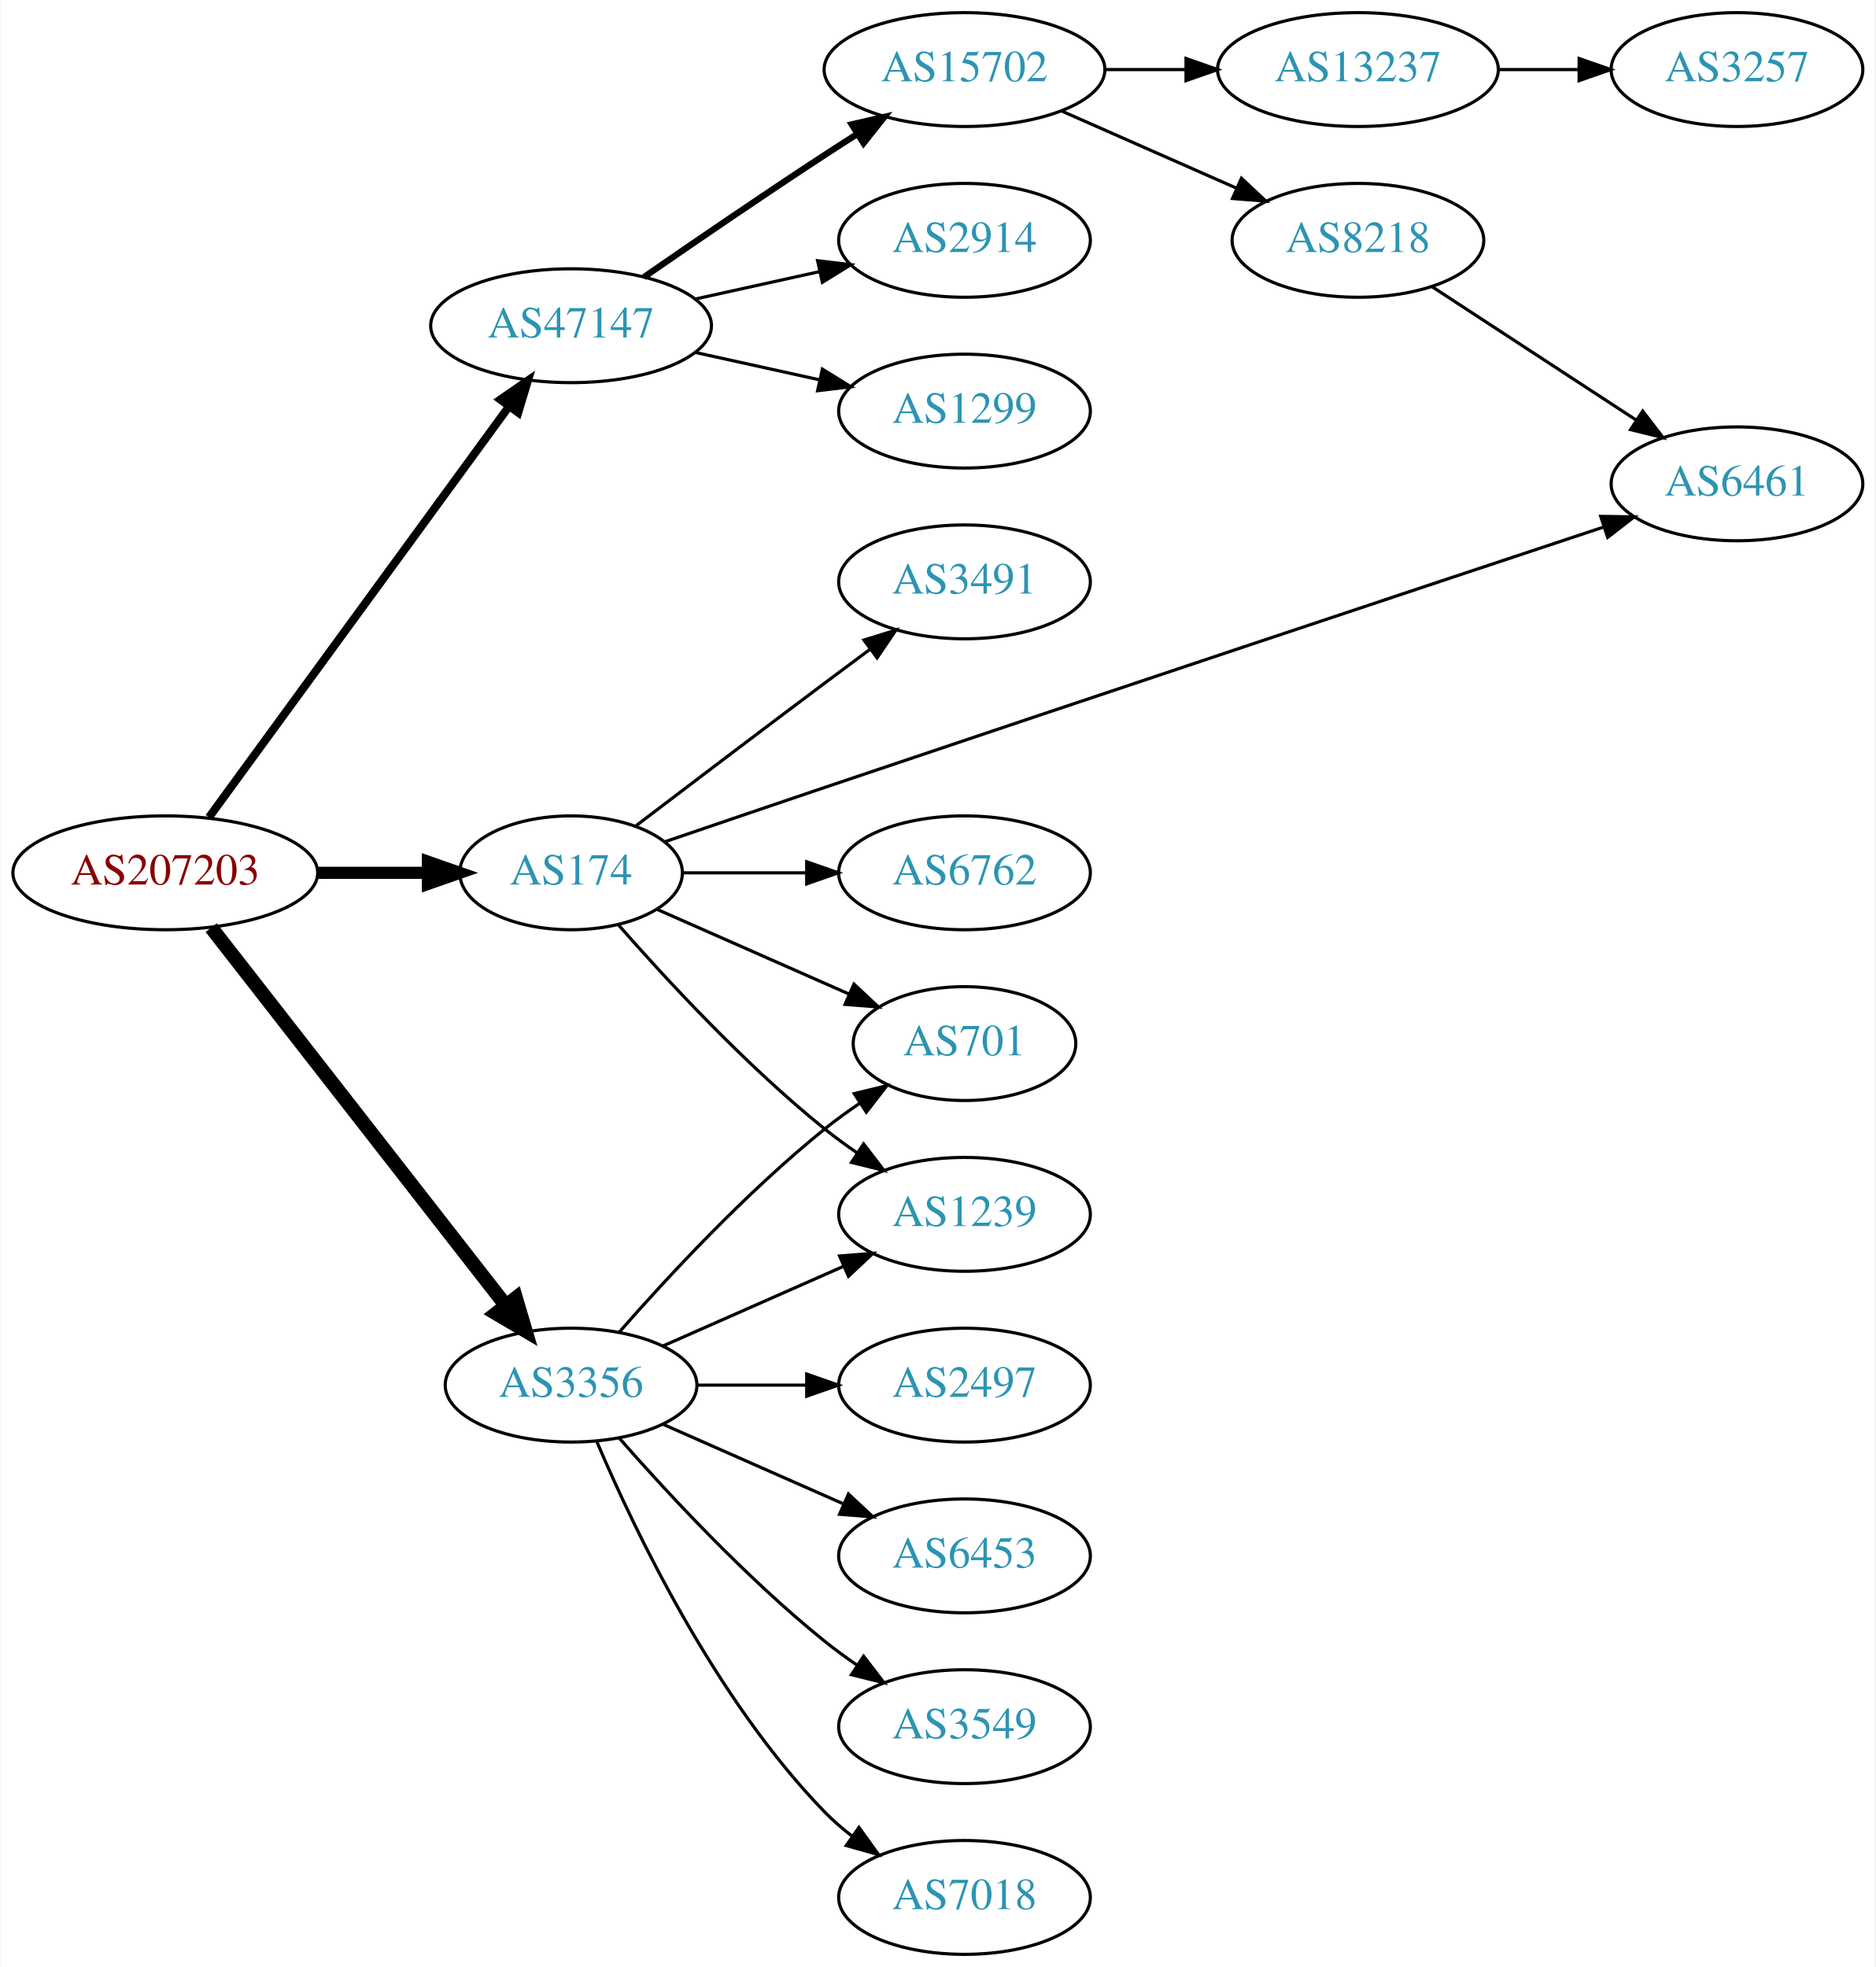
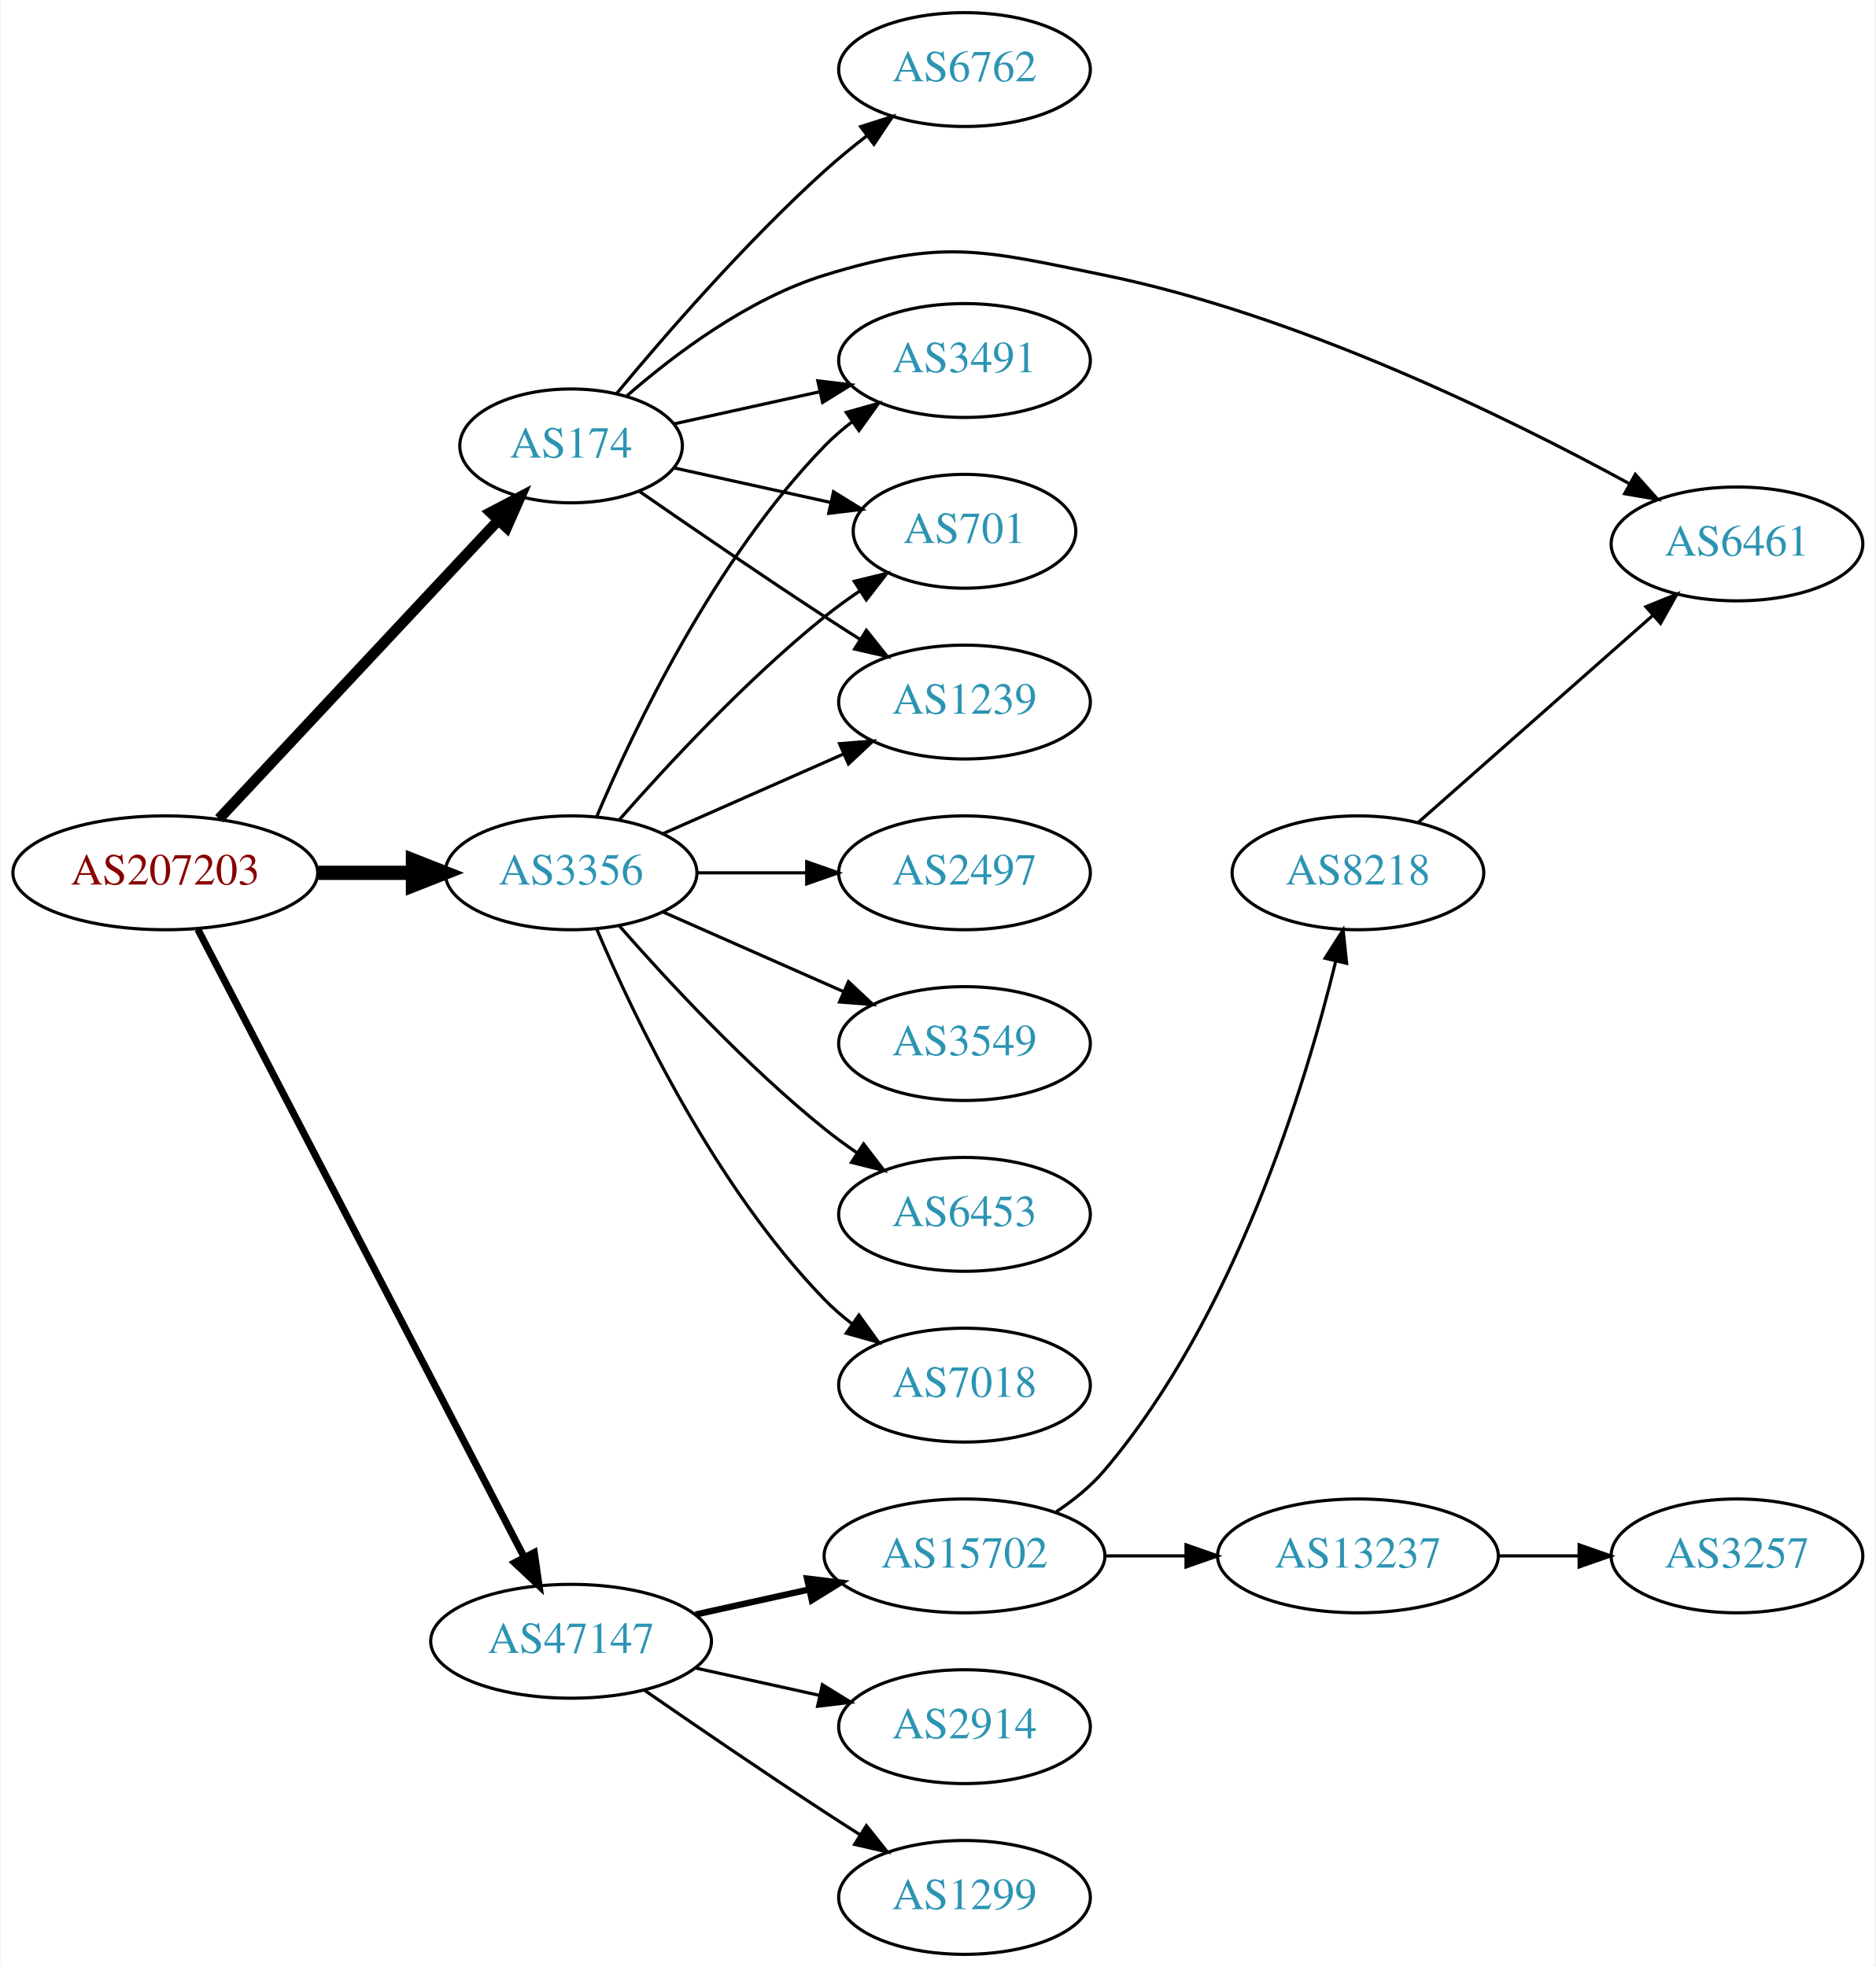
<svg xmlns="http://www.w3.org/2000/svg" xmlns:xlink="http://www.w3.org/1999/xlink" width="593pt" height="622pt" viewBox="0.00 0.00 592.66 622.00">
  <g id="graph0" class="graph" transform="scale(1 1) rotate(0) translate(4 618)">
    <polygon fill="white" stroke="none" points="-4,4 -4,-618 588.661,-618 588.661,4 -4,4" />
    <g id="node1" class="node">
      <g id="a_node1">
        <a xlink:href="/asn/207203" xlink:title="AS207203 ~ TIMEWARP IT Consulting GmbH [AT]">
          <ellipse fill="#ffffff" stroke="black" cx="48.096" cy="-342" rx="48.192" ry="18" />
          <text text-anchor="middle" x="48.096" y="-338.3" font-family="Times,serif" font-size="14.00" fill="#880000">AS207203</text>
        </a>
      </g>
    </g>
    <g id="node2" class="node">
      <g id="a_node2">
        <a xlink:href="/asn/174" xlink:title="AS174 ~ Cogent Communications [US]">
-           <ellipse fill="#ffffff" stroke="black" cx="176.388" cy="-342" rx="35.194" ry="18" />
-           <text text-anchor="middle" x="176.388" y="-338.3" font-family="Times,serif" font-size="14.00" fill="#2c94b3">AS174</text>
+           <ellipse fill="#ffffff" stroke="black" cx="176.388" cy="-477" rx="35.194" ry="18" />
+           <text text-anchor="middle" x="176.388" y="-473.3" font-family="Times,serif" font-size="14.00" fill="#2c94b3">AS174</text>
        </a>
      </g>
    </g>
    <g id="edge1" class="edge">
-       <path fill="none" stroke="black" stroke-width="3.857" d="M96.481,-342C107.842,-342 119.93,-342 131.142,-342" />
-       <polygon fill="black" stroke="black" stroke-width="3.857" points="131.146,-345.5 141.146,-342 131.146,-338.5 131.146,-345.5" />
+       <path fill="none" stroke="black" stroke-width="3.375" d="M65.091,-359.098C87.443,-382.991 128.107,-426.459 153.325,-453.416" />
+       <polygon fill="black" stroke="black" stroke-width="3.375" points="150.921,-455.97 160.309,-460.881 156.033,-451.188 150.921,-455.97" />
    </g>
    <g id="node3" class="node">
      <g id="a_node3">
        <a xlink:href="/asn/3356" xlink:title="AS3356 ~ Level 3 Parent, LLC [US]">
-           <ellipse fill="#ffffff" stroke="black" cx="176.388" cy="-180" rx="39.794" ry="18" />
-           <text text-anchor="middle" x="176.388" y="-176.3" font-family="Times,serif" font-size="14.00" fill="#2c94b3">AS3356</text>
+           <ellipse fill="#ffffff" stroke="black" cx="176.388" cy="-342" rx="39.794" ry="18" />
+           <text text-anchor="middle" x="176.388" y="-338.3" font-family="Times,serif" font-size="14.00" fill="#2c94b3">AS3356</text>
        </a>
      </g>
    </g>
    <g id="edge2" class="edge">
-       <path fill="none" stroke="black" stroke-width="4.5" d="M62.611,-324.663C84.925,-296.04 129.574,-238.767 155.498,-205.514" />
-       <polygon fill="black" stroke="black" stroke-width="4.5" points="158.926,-207.52 161.969,-197.212 152.716,-202.678 158.926,-207.52" />
+       <path fill="none" stroke="black" stroke-width="4.5" d="M96.481,-342C106.248,-342 116.551,-342 126.373,-342" />
+       <polygon fill="black" stroke="black" stroke-width="4.5" points="126.393,-345.938 136.393,-342 126.393,-338.063 126.393,-345.938" />
    </g>
    <g id="node4" class="node">
      <g id="a_node4">
        <a xlink:href="/asn/47147" xlink:title="AS47147 ~ ANEXIA Internetdienstleistungs GmbH [AT]">
-           <ellipse fill="#ffffff" stroke="black" cx="176.388" cy="-515" rx="44.393" ry="18" />
-           <text text-anchor="middle" x="176.388" y="-511.3" font-family="Times,serif" font-size="14.00" fill="#2c94b3">AS47147</text>
+           <ellipse fill="#ffffff" stroke="black" cx="176.388" cy="-99" rx="44.393" ry="18" />
+           <text text-anchor="middle" x="176.388" y="-95.3" font-family="Times,serif" font-size="14.00" fill="#2c94b3">AS47147</text>
        </a>
      </g>
    </g>
    <g id="edge3" class="edge">
-       <path fill="none" stroke="black" stroke-width="2.571" d="M61.9,-359.54C84.273,-390.187 130.569,-453.606 156.586,-489.245" />
-       <polygon fill="black" stroke="black" stroke-width="2.571" points="154.014,-491.657 162.737,-497.671 159.668,-487.53 154.014,-491.657" />
+       <path fill="none" stroke="black" stroke-width="2.25" d="M58.382,-324.132C80.377,-281.811 135.74,-175.286 161.635,-125.461" />
+       <polygon fill="black" stroke="black" stroke-width="2.25" points="164.752,-127.054 166.258,-116.567 158.54,-123.826 164.752,-127.054" />
    </g>
    <g id="node5" class="node">
      <g id="a_node5">
-         <a xlink:href="/asn/3491" xlink:title="AS3491 ~ PCCW Global, Inc. [US]">
-           <ellipse fill="#ffffff" stroke="black" cx="300.78" cy="-434" rx="39.794" ry="18" />
-           <text text-anchor="middle" x="300.78" y="-430.3" font-family="Times,serif" font-size="14.00" fill="#2c94b3">AS3491</text>
+         <a xlink:href="/asn/6762" xlink:title="AS6762 ~ TELECOM ITALIA SPARKLE S.p.A. [IT]">
+           <ellipse fill="#ffffff" stroke="black" cx="300.78" cy="-596" rx="39.794" ry="18" />
+           <text text-anchor="middle" x="300.78" y="-592.3" font-family="Times,serif" font-size="14.00" fill="#2c94b3">AS6762</text>
        </a>
      </g>
    </g>
    <g id="edge4" class="edge">
-       <path fill="none" stroke="black" d="M196.871,-356.853C212.875,-369.031 236.152,-386.693 256.584,-402 261.159,-405.427 266.017,-409.047 270.762,-412.57" />
-       <polygon fill="black" stroke="black" points="268.975,-415.602 279.093,-418.745 273.143,-409.978 268.975,-415.602" />
+       <path fill="none" stroke="black" d="M190.817,-493.597C205.909,-511.792 231.582,-541.402 256.584,-564 260.738,-567.755 265.318,-571.508 269.895,-575.053" />
+       <polygon fill="black" stroke="black" points="267.941,-577.962 278.04,-581.166 272.143,-572.364 267.941,-577.962" />
    </g>
    <g id="node6" class="node">
      <g id="a_node6">
-         <a xlink:href="/asn/6461" xlink:title="AS6461 ~ Zayo Bandwidth [US]">
-           <ellipse fill="#ffffff" stroke="black" cx="545.014" cy="-465" rx="39.794" ry="18" />
-           <text text-anchor="middle" x="545.014" y="-461.3" font-family="Times,serif" font-size="14.00" fill="#2c94b3">AS6461</text>
+         <a xlink:href="/asn/3491" xlink:title="AS3491 ~ PCCW Global, Inc. [US]">
+           <ellipse fill="#ffffff" stroke="black" cx="300.78" cy="-504" rx="39.794" ry="18" />
+           <text text-anchor="middle" x="300.78" y="-500.3" font-family="Times,serif" font-size="14.00" fill="#2c94b3">AS3491</text>
        </a>
      </g>
    </g>
    <g id="edge5" class="edge">
-       <path fill="none" stroke="black" d="M205.966,-351.791C221.018,-356.936 239.792,-363.333 256.584,-369 344.286,-398.596 447.199,-432.854 502.993,-451.388" />
-       <polygon fill="black" stroke="black" points="501.926,-454.722 512.519,-454.552 504.132,-448.078 501.926,-454.722" />
+       <path fill="none" stroke="black" d="M208.907,-483.953C222.967,-487.055 239.785,-490.765 255.109,-494.146" />
+       <polygon fill="black" stroke="black" points="254.4,-497.573 264.919,-496.31 255.908,-490.738 254.4,-497.573" />
    </g>
    <g id="node7" class="node">
      <g id="a_node7">
-         <a xlink:href="/asn/701" xlink:title="AS701 ~ UUNET [US]">
-           <ellipse fill="#ffffff" stroke="black" cx="300.78" cy="-288" rx="35.194" ry="18" />
-           <text text-anchor="middle" x="300.78" y="-284.3" font-family="Times,serif" font-size="14.00" fill="#2c94b3">AS701</text>
+         <a xlink:href="/asn/6461" xlink:title="AS6461 ~ Zayo Bandwidth [US]">
+           <ellipse fill="#ffffff" stroke="black" cx="545.014" cy="-446" rx="39.794" ry="18" />
+           <text text-anchor="middle" x="545.014" y="-442.3" font-family="Times,serif" font-size="14.00" fill="#2c94b3">AS6461</text>
        </a>
      </g>
    </g>
    <g id="edge6" class="edge">
-       <path fill="none" stroke="black" d="M203.644,-330.416C221.31,-322.621 244.818,-312.25 264.165,-303.713" />
-       <polygon fill="black" stroke="black" points="265.831,-306.804 273.567,-299.565 263.005,-300.4 265.831,-306.804" />
+       <path fill="none" stroke="black" d="M194.012,-492.803C209.025,-505.905 232.413,-523.544 256.584,-531 294.123,-542.58 306.488,-538.874 344.976,-531 406.4,-518.433 472.311,-486.137 510.765,-465.17" />
+       <polygon fill="black" stroke="black" points="512.872,-468.004 519.93,-460.102 509.485,-461.878 512.872,-468.004" />
    </g>
    <g id="node8" class="node">
      <g id="a_node8">
-         <a xlink:href="/asn/1239" xlink:title="AS1239 ~ Sprint [US]">
-           <ellipse fill="#ffffff" stroke="black" cx="300.78" cy="-234" rx="39.794" ry="18" />
-           <text text-anchor="middle" x="300.78" y="-230.3" font-family="Times,serif" font-size="14.00" fill="#2c94b3">AS1239</text>
+         <a xlink:href="/asn/701" xlink:title="AS701 ~ UUNET [US]">
+           <ellipse fill="#ffffff" stroke="black" cx="300.78" cy="-450" rx="35.194" ry="18" />
+           <text text-anchor="middle" x="300.78" y="-446.3" font-family="Times,serif" font-size="14.00" fill="#2c94b3">AS701</text>
        </a>
      </g>
    </g>
    <g id="edge7" class="edge">
-       <path fill="none" stroke="black" d="M191.261,-325.655C206.331,-308.441 231.609,-281.099 256.584,-261 259.839,-258.38 263.364,-255.808 266.949,-253.354" />
-       <polygon fill="black" stroke="black" points="268.867,-256.281 275.321,-247.879 265.036,-250.423 268.867,-256.281" />
+       <path fill="none" stroke="black" d="M208.907,-470.047C224.039,-466.708 242.367,-462.665 258.587,-459.087" />
+       <polygon fill="black" stroke="black" points="259.356,-462.502 268.367,-456.93 257.848,-455.666 259.356,-462.502" />
    </g>
    <g id="node9" class="node">
      <g id="a_node9">
-         <a xlink:href="/asn/6762" xlink:title="AS6762 ~ TELECOM ITALIA SPARKLE S.p.A. [IT]">
-           <ellipse fill="#ffffff" stroke="black" cx="300.78" cy="-342" rx="39.794" ry="18" />
-           <text text-anchor="middle" x="300.78" y="-338.3" font-family="Times,serif" font-size="14.00" fill="#2c94b3">AS6762</text>
+         <a xlink:href="/asn/1239" xlink:title="AS1239 ~ Sprint [US]">
+           <ellipse fill="#ffffff" stroke="black" cx="300.78" cy="-396" rx="39.794" ry="18" />
+           <text text-anchor="middle" x="300.78" y="-392.3" font-family="Times,serif" font-size="14.00" fill="#2c94b3">AS1239</text>
        </a>
      </g>
    </g>
    <g id="edge8" class="edge">
-       <path fill="none" stroke="black" d="M211.806,-342C223.857,-342 237.633,-342 250.651,-342" />
-       <polygon fill="black" stroke="black" points="250.881,-345.5 260.881,-342 250.881,-338.5 250.881,-345.5" />
+       <path fill="none" stroke="black" d="M198.079,-462.56C213.97,-451.551 236.52,-436.103 256.584,-423 260.166,-420.661 263.936,-418.241 267.696,-415.856" />
+       <polygon fill="black" stroke="black" points="269.759,-418.693 276.357,-410.404 266.03,-412.769 269.759,-418.693" />
+     </g>
+     <g id="edge12" class="edge">
+       <path fill="none" stroke="black" d="M184.578,-359.975C196.345,-387.682 221.919,-441.348 256.584,-477 259.204,-479.695 262.144,-482.239 265.227,-484.608" />
+       <polygon fill="black" stroke="black" points="263.394,-487.597 273.596,-490.455 267.403,-481.859 263.394,-487.597" />
    </g>
    <g id="edge14" class="edge">
-       <path fill="none" stroke="black" d="M191.54,-196.663C206.641,-213.894 231.762,-241.024 256.584,-261 260.089,-263.821 263.907,-266.587 267.775,-269.208" />
-       <polygon fill="black" stroke="black" points="265.925,-272.18 276.22,-274.682 269.732,-266.306 265.925,-272.18" />
-     </g>
-     <g id="edge12" class="edge">
-       <path fill="none" stroke="black" d="M205.467,-192.389C222.415,-199.866 244.212,-209.483 262.581,-217.588" />
-       <polygon fill="black" stroke="black" points="261.269,-220.834 271.831,-221.669 264.095,-214.43 261.269,-220.834" />
+       <path fill="none" stroke="black" d="M191.54,-358.663C206.641,-375.894 231.762,-403.024 256.584,-423 260.089,-425.821 263.907,-428.587 267.775,-431.208" />
+       <polygon fill="black" stroke="black" points="265.925,-434.18 276.22,-436.682 269.732,-428.306 265.925,-434.18" />
+     </g>
+     <g id="edge15" class="edge">
+       <path fill="none" stroke="black" d="M205.467,-354.389C222.415,-361.866 244.212,-371.483 262.581,-379.588" />
+       <polygon fill="black" stroke="black" points="261.269,-382.834 271.831,-383.669 264.095,-376.43 261.269,-382.834" />
    </g>
    <g id="node10" class="node">
      <g id="a_node10">
        <a xlink:href="/asn/2497" xlink:title="AS2497 ~ Internet Initiative Japan Inc. [JP]">
-           <ellipse fill="#ffffff" stroke="black" cx="300.78" cy="-180" rx="39.794" ry="18" />
-           <text text-anchor="middle" x="300.78" y="-176.3" font-family="Times,serif" font-size="14.00" fill="#2c94b3">AS2497</text>
+           <ellipse fill="#ffffff" stroke="black" cx="300.78" cy="-342" rx="39.794" ry="18" />
+           <text text-anchor="middle" x="300.78" y="-338.3" font-family="Times,serif" font-size="14.00" fill="#2c94b3">AS2497</text>
        </a>
      </g>
    </g>
    <g id="edge9" class="edge">
-       <path fill="none" stroke="black" d="M216.113,-180C227.052,-180 239.102,-180 250.568,-180" />
-       <polygon fill="black" stroke="black" points="250.886,-183.5 260.886,-180 250.886,-176.5 250.886,-183.5" />
+       <path fill="none" stroke="black" d="M216.113,-342C227.052,-342 239.102,-342 250.568,-342" />
+       <polygon fill="black" stroke="black" points="250.886,-345.5 260.886,-342 250.886,-338.5 250.886,-345.5" />
    </g>
    <g id="node11" class="node">
      <g id="a_node11">
-         <a xlink:href="/asn/6453" xlink:title="AS6453 ~ TATA COMMUNICATIONS (AMERICA) INC [US]">
-           <ellipse fill="#ffffff" stroke="black" cx="300.78" cy="-126" rx="39.794" ry="18" />
-           <text text-anchor="middle" x="300.78" y="-122.3" font-family="Times,serif" font-size="14.00" fill="#2c94b3">AS6453</text>
+         <a xlink:href="/asn/3549" xlink:title="AS3549 ~ Level 3 Parent, LLC [US]">
+           <ellipse fill="#ffffff" stroke="black" cx="300.78" cy="-288" rx="39.794" ry="18" />
+           <text text-anchor="middle" x="300.78" y="-284.3" font-family="Times,serif" font-size="14.00" fill="#2c94b3">AS3549</text>
        </a>
      </g>
    </g>
    <g id="edge10" class="edge">
-       <path fill="none" stroke="black" d="M205.467,-167.611C222.415,-160.134 244.212,-150.517 262.581,-142.412" />
-       <polygon fill="black" stroke="black" points="264.095,-145.57 271.831,-138.331 261.269,-139.166 264.095,-145.57" />
+       <path fill="none" stroke="black" d="M205.467,-329.611C222.415,-322.134 244.212,-312.517 262.581,-304.412" />
+       <polygon fill="black" stroke="black" points="264.095,-307.57 271.831,-300.331 261.269,-301.166 264.095,-307.57" />
    </g>
    <g id="node12" class="node">
      <g id="a_node12">
-         <a xlink:href="/asn/3549" xlink:title="AS3549 ~ Level 3 Parent, LLC [US]">
-           <ellipse fill="#ffffff" stroke="black" cx="300.78" cy="-72" rx="39.794" ry="18" />
-           <text text-anchor="middle" x="300.78" y="-68.3" font-family="Times,serif" font-size="14.00" fill="#2c94b3">AS3549</text>
+         <a xlink:href="/asn/6453" xlink:title="AS6453 ~ TATA COMMUNICATIONS (AMERICA) INC [US]">
+           <ellipse fill="#ffffff" stroke="black" cx="300.78" cy="-234" rx="39.794" ry="18" />
+           <text text-anchor="middle" x="300.78" y="-230.3" font-family="Times,serif" font-size="14.00" fill="#2c94b3">AS6453</text>
        </a>
      </g>
    </g>
    <g id="edge11" class="edge">
-       <path fill="none" stroke="black" d="M191.54,-163.337C206.641,-146.106 231.762,-118.976 256.584,-99 259.839,-96.38 263.364,-93.808 266.949,-91.354" />
-       <polygon fill="black" stroke="black" points="268.867,-94.281 275.321,-85.879 265.036,-88.423 268.867,-94.281" />
+       <path fill="none" stroke="black" d="M191.54,-325.337C206.641,-308.106 231.762,-280.976 256.584,-261 259.839,-258.38 263.364,-255.808 266.949,-253.354" />
+       <polygon fill="black" stroke="black" points="268.867,-256.281 275.321,-247.879 265.036,-250.423 268.867,-256.281" />
    </g>
    <g id="node13" class="node">
      <g id="a_node13">
        <a xlink:href="/asn/7018" xlink:title="AS7018 ~ AT&amp;T Services, Inc. [US]">
-           <ellipse fill="#ffffff" stroke="black" cx="300.78" cy="-18" rx="39.794" ry="18" />
-           <text text-anchor="middle" x="300.78" y="-14.3" font-family="Times,serif" font-size="14.00" fill="#2c94b3">AS7018</text>
+           <ellipse fill="#ffffff" stroke="black" cx="300.78" cy="-180" rx="39.794" ry="18" />
+           <text text-anchor="middle" x="300.78" y="-176.3" font-family="Times,serif" font-size="14.00" fill="#2c94b3">AS7018</text>
        </a>
      </g>
    </g>
    <g id="edge13" class="edge">
-       <path fill="none" stroke="black" d="M184.578,-162.025C196.345,-134.318 221.919,-80.652 256.584,-45 259.204,-42.305 262.144,-39.761 265.227,-37.392" />
-       <polygon fill="black" stroke="black" points="267.403,-40.141 273.596,-31.545 263.394,-34.403 267.403,-40.141" />
+       <path fill="none" stroke="black" d="M184.578,-324.025C196.345,-296.318 221.919,-242.652 256.584,-207 259.204,-204.305 262.144,-201.761 265.227,-199.392" />
+       <polygon fill="black" stroke="black" points="267.403,-202.141 273.596,-193.545 263.394,-196.403 267.403,-202.141" />
    </g>
    <g id="node14" class="node">
      <g id="a_node14">
-         <a xlink:href="/asn/15702" xlink:title="AS15702 ~ Onstage Online GmbH [AT]">
-           <ellipse fill="#ffffff" stroke="black" cx="300.78" cy="-596" rx="44.393" ry="18" />
-           <text text-anchor="middle" x="300.78" y="-592.3" font-family="Times,serif" font-size="14.00" fill="#2c94b3">AS15702</text>
-         </a>
-       </g>
-     </g>
-     <g id="edge15" class="edge">
-       <path fill="none" stroke="black" stroke-width="2" d="M199.418,-530.367C215.221,-541.305 237.077,-556.261 256.584,-569 259.904,-571.169 263.387,-573.406 266.873,-575.621" />
-       <polygon fill="black" stroke="black" stroke-width="2" points="265.129,-578.66 275.455,-581.032 268.862,-572.738 265.129,-578.66" />
+         <a xlink:href="/asn/2914" xlink:title="AS2914 ~ NTT America, Inc. [US]">
+           <ellipse fill="#ffffff" stroke="black" cx="300.78" cy="-72" rx="39.794" ry="18" />
+           <text text-anchor="middle" x="300.78" y="-68.3" font-family="Times,serif" font-size="14.00" fill="#2c94b3">AS2914</text>
+         </a>
+       </g>
+     </g>
+     <g id="edge16" class="edge">
+       <path fill="none" stroke="black" d="M215.777,-90.531C228.168,-87.798 242.015,-84.743 254.836,-81.915" />
+       <polygon fill="black" stroke="black" points="255.839,-85.278 264.85,-79.706 254.331,-78.442 255.839,-85.278" />
    </g>
    <g id="node15" class="node">
      <g id="a_node15">
-         <a xlink:href="/asn/2914" xlink:title="AS2914 ~ NTT America, Inc. [US]">
-           <ellipse fill="#ffffff" stroke="black" cx="300.78" cy="-542" rx="39.794" ry="18" />
-           <text text-anchor="middle" x="300.78" y="-538.3" font-family="Times,serif" font-size="14.00" fill="#2c94b3">AS2914</text>
-         </a>
-       </g>
-     </g>
-     <g id="edge16" class="edge">
-       <path fill="none" stroke="black" d="M215.777,-523.469C228.168,-526.202 242.015,-529.257 254.836,-532.085" />
-       <polygon fill="black" stroke="black" points="254.331,-535.558 264.85,-534.295 255.839,-528.722 254.331,-535.558" />
+         <a xlink:href="/asn/15702" xlink:title="AS15702 ~ Onstage Online GmbH [AT]">
+           <ellipse fill="#ffffff" stroke="black" cx="300.78" cy="-126" rx="44.393" ry="18" />
+           <text text-anchor="middle" x="300.78" y="-122.3" font-family="Times,serif" font-size="14.00" fill="#2c94b3">AS15702</text>
+         </a>
+       </g>
+     </g>
+     <g id="edge17" class="edge">
+       <path fill="none" stroke="black" stroke-width="2" d="M215.777,-107.469C227.169,-109.982 239.792,-112.767 251.716,-115.397" />
+       <polygon fill="black" stroke="black" stroke-width="2" points="251.007,-118.825 261.526,-117.561 252.515,-111.989 251.007,-118.825" />
    </g>
    <g id="node16" class="node">
      <g id="a_node16">
        <a xlink:href="/asn/1299" xlink:title="AS1299 ~ Telia Carrier [EU]">
-           <ellipse fill="#ffffff" stroke="black" cx="300.78" cy="-488" rx="39.794" ry="18" />
-           <text text-anchor="middle" x="300.78" y="-484.3" font-family="Times,serif" font-size="14.00" fill="#2c94b3">AS1299</text>
-         </a>
-       </g>
-     </g>
-     <g id="edge17" class="edge">
-       <path fill="none" stroke="black" d="M215.777,-506.531C228.168,-503.798 242.015,-500.743 254.836,-497.915" />
-       <polygon fill="black" stroke="black" points="255.839,-501.278 264.85,-495.705 254.331,-494.442 255.839,-501.278" />
+           <ellipse fill="#ffffff" stroke="black" cx="300.78" cy="-18" rx="39.794" ry="18" />
+           <text text-anchor="middle" x="300.78" y="-14.3" font-family="Times,serif" font-size="14.00" fill="#2c94b3">AS1299</text>
+         </a>
+       </g>
+     </g>
+     <g id="edge18" class="edge">
+       <path fill="none" stroke="black" d="M199.418,-83.633C215.221,-72.695 237.077,-57.739 256.584,-45 260.166,-42.661 263.936,-40.241 267.696,-37.856" />
+       <polygon fill="black" stroke="black" points="269.759,-40.693 276.357,-32.404 266.03,-34.769 269.759,-40.693" />
    </g>
    <g id="node17" class="node">
      <g id="a_node17">
        <a xlink:href="/asn/8218" xlink:title="AS8218 ~ legacy Neotelecoms [FR]">
-           <ellipse fill="#ffffff" stroke="black" cx="425.172" cy="-542" rx="39.794" ry="18" />
-           <text text-anchor="middle" x="425.172" y="-538.3" font-family="Times,serif" font-size="14.00" fill="#2c94b3">AS8218</text>
-         </a>
-       </g>
-     </g>
-     <g id="edge18" class="edge">
-       <path fill="none" stroke="black" d="M331.407,-582.928C348.002,-575.607 368.861,-566.403 386.595,-558.579" />
-       <polygon fill="black" stroke="black" points="388.342,-561.634 396.078,-554.395 385.516,-555.23 388.342,-561.634" />
+           <ellipse fill="#ffffff" stroke="black" cx="425.172" cy="-342" rx="39.794" ry="18" />
+           <text text-anchor="middle" x="425.172" y="-338.3" font-family="Times,serif" font-size="14.00" fill="#2c94b3">AS8218</text>
+         </a>
+       </g>
+     </g>
+     <g id="edge19" class="edge">
+       <path fill="none" stroke="black" d="M329.808,-139.975C335.34,-143.654 340.737,-148.013 344.976,-153 386.22,-201.524 408.507,-274.596 418.182,-314.162" />
+       <polygon fill="black" stroke="black" points="414.781,-314.992 420.478,-323.925 421.595,-313.389 414.781,-314.992" />
    </g>
    <g id="node18" class="node">
      <g id="a_node18">
        <a xlink:href="/asn/13237" xlink:title="AS13237 ~ European Backbone of AS13237 [DE]">
-           <ellipse fill="#ffffff" stroke="black" cx="425.172" cy="-596" rx="44.393" ry="18" />
-           <text text-anchor="middle" x="425.172" y="-592.3" font-family="Times,serif" font-size="14.00" fill="#2c94b3">AS13237</text>
-         </a>
-       </g>
-     </g>
-     <g id="edge19" class="edge">
-       <path fill="none" stroke="black" d="M345.275,-596C353.482,-596 362.153,-596 370.625,-596" />
-       <polygon fill="black" stroke="black" points="370.816,-599.5 380.816,-596 370.816,-592.5 370.816,-599.5" />
+           <ellipse fill="#ffffff" stroke="black" cx="425.172" cy="-126" rx="44.393" ry="18" />
+           <text text-anchor="middle" x="425.172" y="-122.3" font-family="Times,serif" font-size="14.00" fill="#2c94b3">AS13237</text>
+         </a>
+       </g>
    </g>
    <g id="edge20" class="edge">
-       <path fill="none" stroke="black" d="M448.615,-527.336C466.88,-515.401 492.857,-498.427 513.092,-485.205" />
-       <polygon fill="black" stroke="black" points="515.198,-488.01 521.655,-479.61 511.369,-482.15 515.198,-488.01" />
+       <path fill="none" stroke="black" d="M345.275,-126C353.482,-126 362.153,-126 370.625,-126" />
+       <polygon fill="black" stroke="black" points="370.816,-129.5 380.816,-126 370.816,-122.5 370.816,-129.5" />
+     </g>
+     <g id="edge21" class="edge">
+       <path fill="none" stroke="black" d="M444.327,-358.022C464.107,-375.479 495.91,-403.546 518.264,-423.274" />
+       <polygon fill="black" stroke="black" points="516.219,-426.138 526.033,-430.13 520.851,-420.889 516.219,-426.138" />
    </g>
    <g id="node19" class="node">
      <g id="a_node19">
        <a xlink:href="/asn/3257" xlink:title="AS3257 ~ GTT [DE]">
-           <ellipse fill="#ffffff" stroke="black" cx="545.014" cy="-596" rx="39.794" ry="18" />
-           <text text-anchor="middle" x="545.014" y="-592.3" font-family="Times,serif" font-size="14.00" fill="#2c94b3">AS3257</text>
-         </a>
-       </g>
-     </g>
-     <g id="edge21" class="edge">
-       <path fill="none" stroke="black" d="M469.383,-596C477.696,-596 486.458,-596 494.941,-596" />
-       <polygon fill="black" stroke="black" points="495.099,-599.5 505.099,-596 495.099,-592.5 495.099,-599.5" />
+           <ellipse fill="#ffffff" stroke="black" cx="545.014" cy="-126" rx="39.794" ry="18" />
+           <text text-anchor="middle" x="545.014" y="-122.3" font-family="Times,serif" font-size="14.00" fill="#2c94b3">AS3257</text>
+         </a>
+       </g>
+     </g>
+     <g id="edge22" class="edge">
+       <path fill="none" stroke="black" d="M469.383,-126C477.696,-126 486.458,-126 494.941,-126" />
+       <polygon fill="black" stroke="black" points="495.099,-129.5 505.099,-126 495.099,-122.5 495.099,-129.5" />
    </g>
  </g>
</svg>
